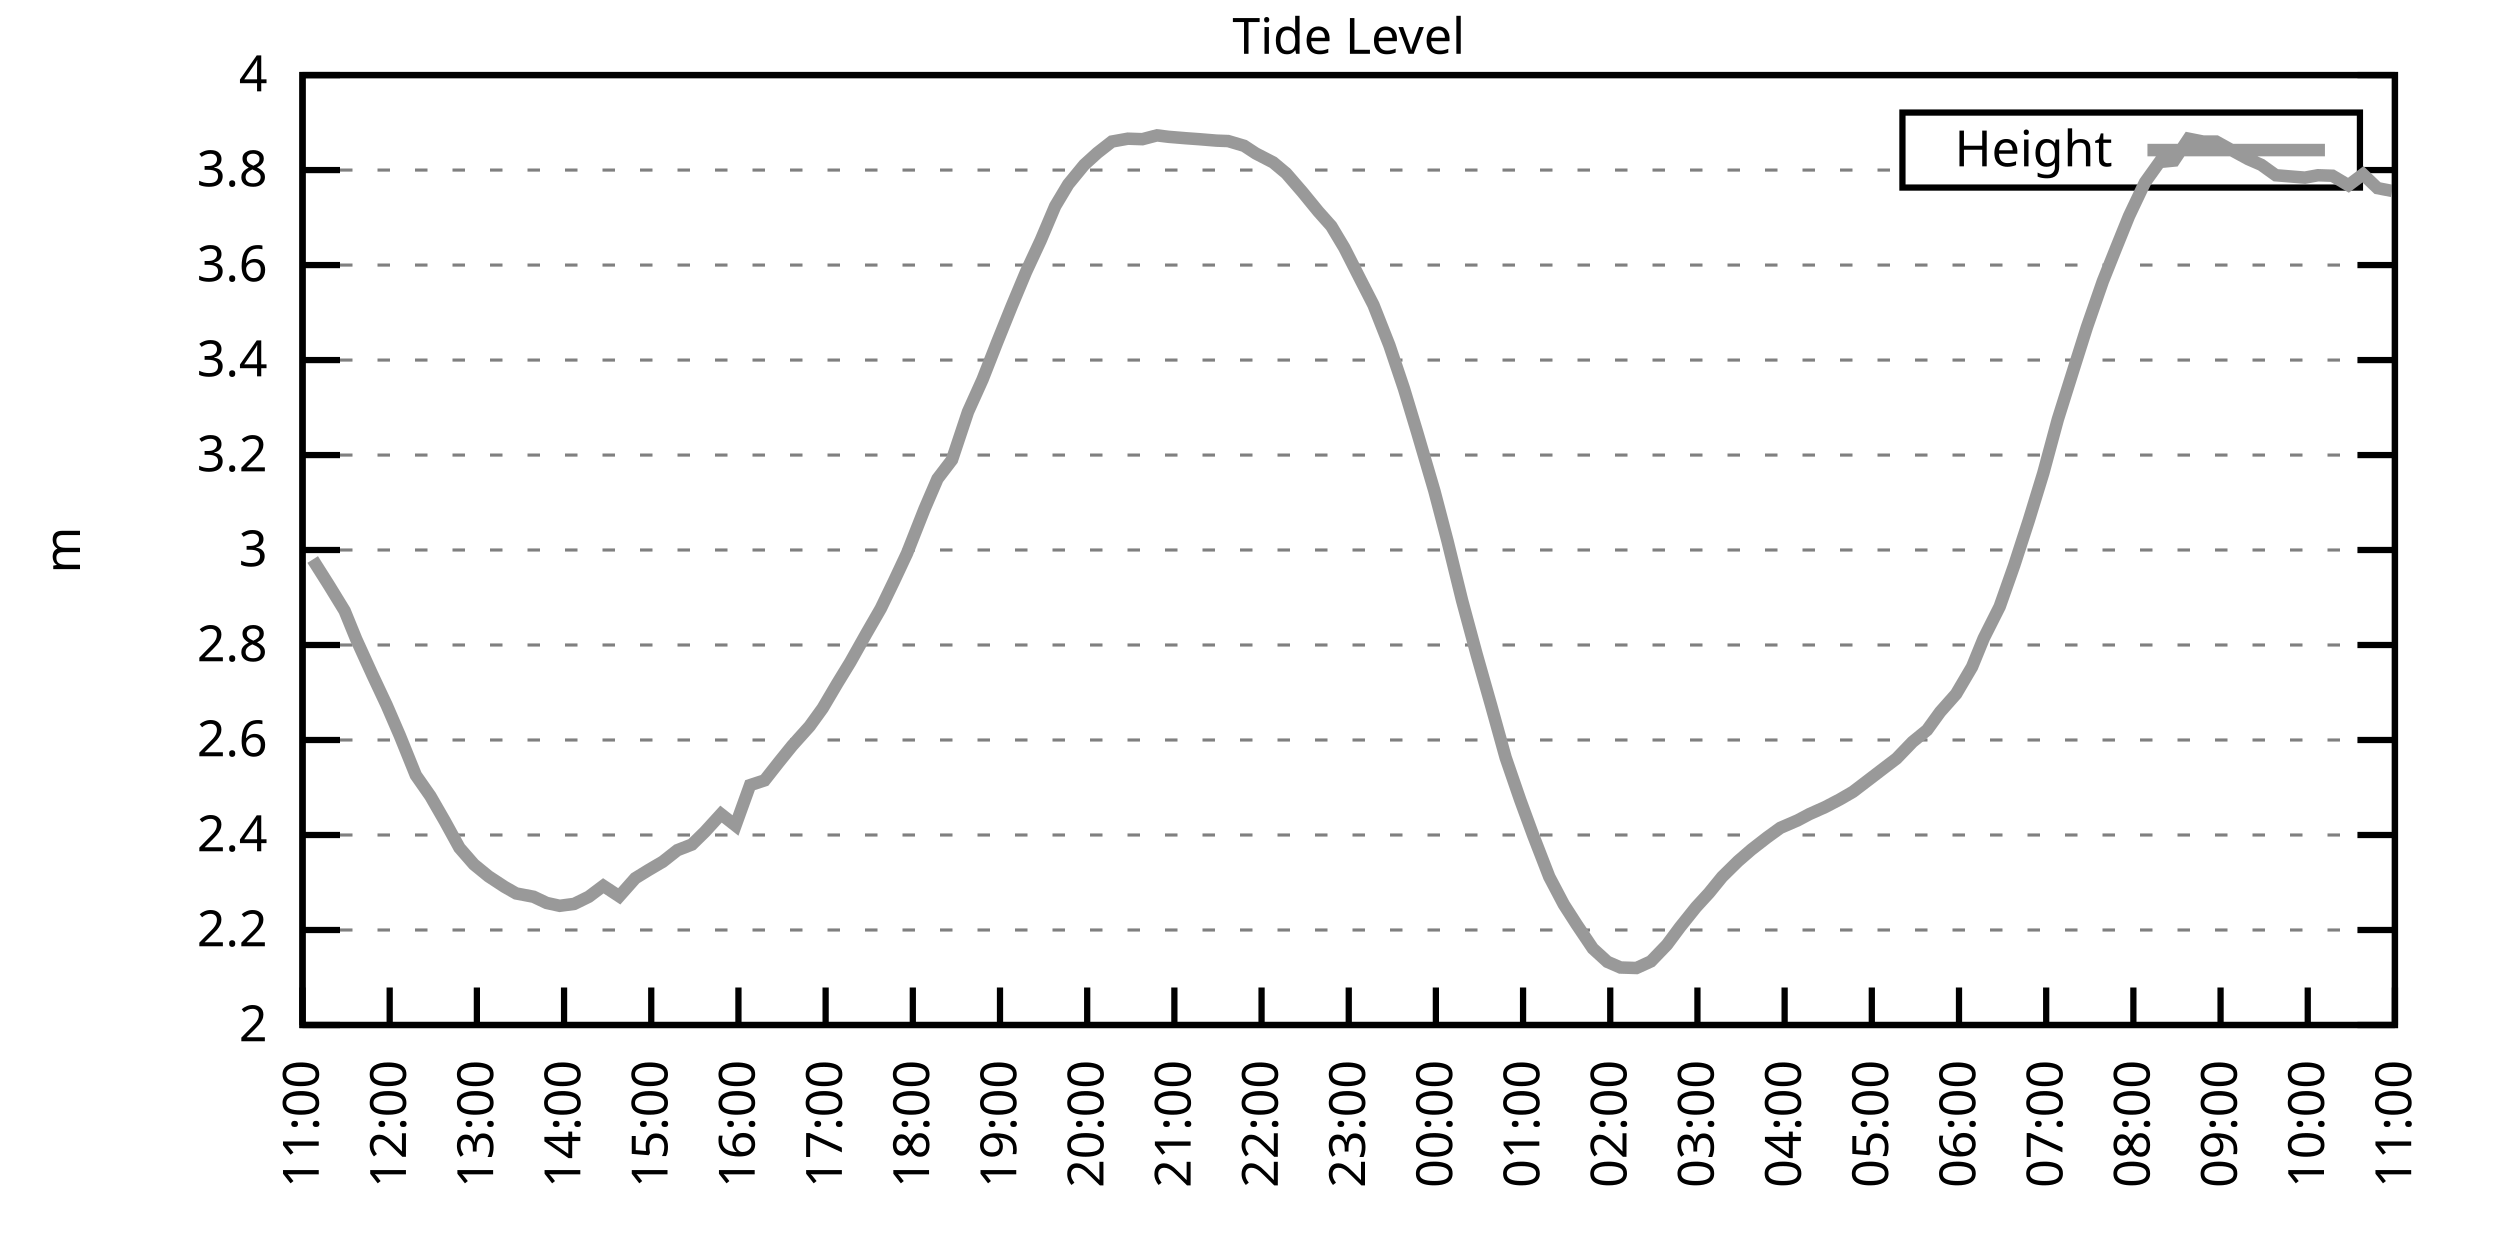
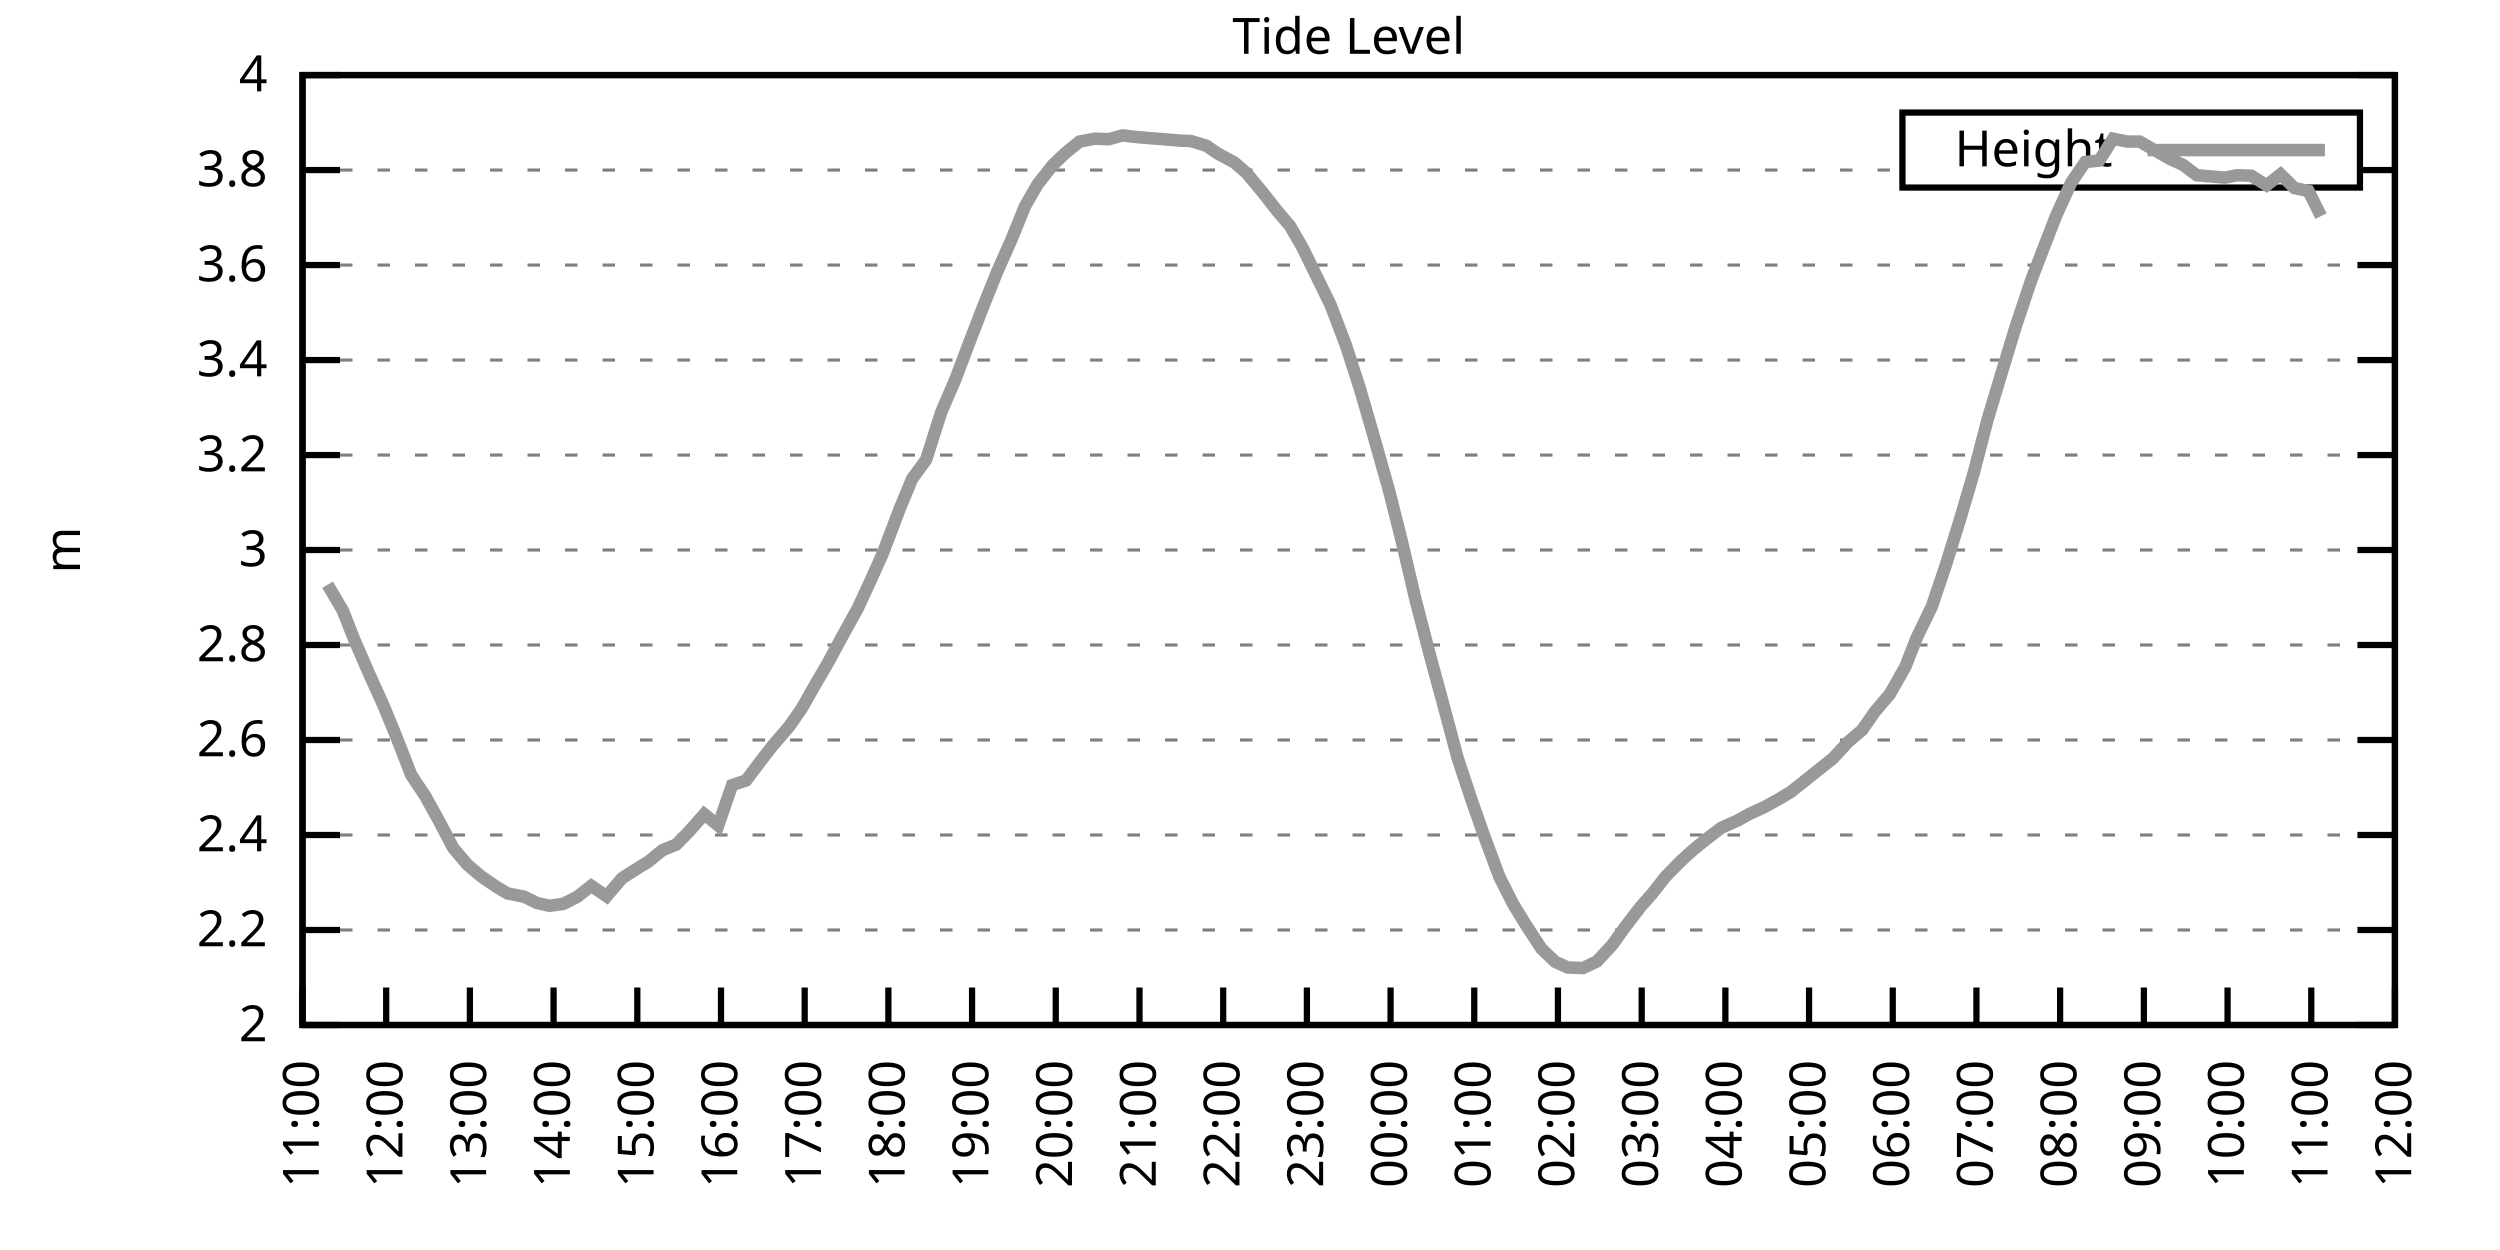
<svg xmlns="http://www.w3.org/2000/svg" xmlns:xlink="http://www.w3.org/1999/xlink" width="400" height="200" viewBox="0 0 400 200">
  <g id="gnuplot_canvas">
    <rect x="0" y="0" width="400" height="200" fill="none" />
    <defs>
      <circle id="gpDot" r="0.5" stroke-width="0.5" stroke="currentColor" />
      <path id="gpPt0" stroke-width="0.333" stroke="currentColor" d="M-1,0 h2 M0,-1 v2" />
      <path id="gpPt1" stroke-width="0.333" stroke="currentColor" d="M-1,-1 L1,1 M1,-1 L-1,1" />
      <path id="gpPt2" stroke-width="0.333" stroke="currentColor" d="M-1,0 L1,0 M0,-1 L0,1 M-1,-1 L1,1 M-1,1 L1,-1" />
      <rect id="gpPt3" stroke-width="0.333" stroke="currentColor" x="-1" y="-1" width="2" height="2" />
      <rect id="gpPt4" stroke-width="0.333" stroke="currentColor" fill="currentColor" x="-1" y="-1" width="2" height="2" />
      <circle id="gpPt5" stroke-width="0.333" stroke="currentColor" cx="0" cy="0" r="1" />
      <use xlink:href="#gpPt5" id="gpPt6" fill="currentColor" stroke="none" />
      <path id="gpPt7" stroke-width="0.333" stroke="currentColor" d="M0,-1.33 L-1.33,0.67 L1.33,0.67 z" />
      <use xlink:href="#gpPt7" id="gpPt8" fill="currentColor" stroke="none" />
      <use xlink:href="#gpPt7" id="gpPt9" stroke="currentColor" transform="rotate(180)" />
      <use xlink:href="#gpPt9" id="gpPt10" fill="currentColor" stroke="none" />
      <use xlink:href="#gpPt3" id="gpPt11" stroke="currentColor" transform="rotate(45)" />
      <use xlink:href="#gpPt11" id="gpPt12" fill="currentColor" stroke="none" />
      <path id="gpPt13" stroke-width="0.333" stroke="currentColor" d="M0,1.330 L1.265,0.411 L0.782,-1.067 L-0.782,-1.076 L-1.265,0.411 z" />
      <use xlink:href="#gpPt13" id="gpPt14" fill="currentColor" stroke="none" />
      <filter id="textbox" filterUnits="objectBoundingBox" x="0" y="0" height="1" width="1">
        <feFlood flood-color="white" flood-opacity="1" result="bgnd" />
        <feComposite in="SourceGraphic" in2="bgnd" operator="atop" />
      </filter>
      <filter id="greybox" filterUnits="objectBoundingBox" x="0" y="0" height="1" width="1">
        <feFlood flood-color="lightgrey" flood-opacity="1" result="grey" />
        <feComposite in="SourceGraphic" in2="grey" operator="atop" />
      </filter>
    </defs>
    <g fill="none" color="white" stroke="currentColor" stroke-width="1.00" stroke-linecap="butt" stroke-linejoin="miter">
</g>
    <g fill="none" color="black" stroke="currentColor" stroke-width="1.00" stroke-linecap="butt" stroke-linejoin="miter">
      <g stroke="none" shape-rendering="crispEdges">
        <polygon fill="rgb(255, 255, 255)" points="48.40,164.00 383.18,164.00 383.18,12.02 48.40,12.02 " />
      </g>
    </g>
    <g fill="none" color="black" stroke="currentColor" stroke-width="1.00" stroke-linecap="butt" stroke-linejoin="miter">
</g>
    <g fill="none" color="black" stroke="black" stroke-width="0.50" stroke-linecap="butt" stroke-linejoin="miter">
</g>
    <g fill="none" color="gray" stroke="currentColor" stroke-width="0.50" stroke-linecap="butt" stroke-linejoin="miter">
      <path stroke="gray" stroke-dasharray="2,4" class="gridline" d="M48.40,164.00 L383.19,164.00  " />
    </g>
    <g fill="none" color="gray" stroke="gray" stroke-width="1.00" stroke-linecap="butt" stroke-linejoin="miter">
</g>
    <g fill="none" color="black" stroke="currentColor" stroke-width="1.00" stroke-linecap="butt" stroke-linejoin="miter">
      <path stroke="black" d="M48.40,164.00 L54.40,164.00 M383.19,164.00 L377.19,164.00  " />
      <g transform="translate(42.80,166.60)" stroke="none" fill="black" font-family="Sans" font-size="8.00" text-anchor="end">
        <text>
          <tspan font-family="Sans"> 2</tspan>
        </text>
      </g>
    </g>
    <g fill="none" color="black" stroke="currentColor" stroke-width="1.00" stroke-linecap="butt" stroke-linejoin="miter">
</g>
    <g fill="none" color="black" stroke="black" stroke-width="0.50" stroke-linecap="butt" stroke-linejoin="miter">
</g>
    <g fill="none" color="gray" stroke="currentColor" stroke-width="0.50" stroke-linecap="butt" stroke-linejoin="miter">
      <path stroke="gray" stroke-dasharray="2,4" class="gridline" d="M48.40,148.80 L383.19,148.80  " />
    </g>
    <g fill="none" color="gray" stroke="gray" stroke-width="1.00" stroke-linecap="butt" stroke-linejoin="miter">
</g>
    <g fill="none" color="black" stroke="currentColor" stroke-width="1.00" stroke-linecap="butt" stroke-linejoin="miter">
      <path stroke="black" d="M48.40,148.80 L54.40,148.80 M383.19,148.80 L377.19,148.80  " />
      <g transform="translate(42.80,151.40)" stroke="none" fill="black" font-family="Sans" font-size="8.00" text-anchor="end">
        <text>
          <tspan font-family="Sans"> 2.2</tspan>
        </text>
      </g>
    </g>
    <g fill="none" color="black" stroke="currentColor" stroke-width="1.00" stroke-linecap="butt" stroke-linejoin="miter">
</g>
    <g fill="none" color="black" stroke="black" stroke-width="0.50" stroke-linecap="butt" stroke-linejoin="miter">
</g>
    <g fill="none" color="gray" stroke="currentColor" stroke-width="0.50" stroke-linecap="butt" stroke-linejoin="miter">
      <path stroke="gray" stroke-dasharray="2,4" class="gridline" d="M48.40,133.60 L383.19,133.60  " />
    </g>
    <g fill="none" color="gray" stroke="gray" stroke-width="1.00" stroke-linecap="butt" stroke-linejoin="miter">
</g>
    <g fill="none" color="black" stroke="currentColor" stroke-width="1.00" stroke-linecap="butt" stroke-linejoin="miter">
      <path stroke="black" d="M48.40,133.60 L54.40,133.60 M383.19,133.60 L377.19,133.60  " />
      <g transform="translate(42.80,136.20)" stroke="none" fill="black" font-family="Sans" font-size="8.00" text-anchor="end">
        <text>
          <tspan font-family="Sans"> 2.4</tspan>
        </text>
      </g>
    </g>
    <g fill="none" color="black" stroke="currentColor" stroke-width="1.00" stroke-linecap="butt" stroke-linejoin="miter">
</g>
    <g fill="none" color="black" stroke="black" stroke-width="0.50" stroke-linecap="butt" stroke-linejoin="miter">
</g>
    <g fill="none" color="gray" stroke="currentColor" stroke-width="0.50" stroke-linecap="butt" stroke-linejoin="miter">
      <path stroke="gray" stroke-dasharray="2,4" class="gridline" d="M48.40,118.40 L383.19,118.40  " />
    </g>
    <g fill="none" color="gray" stroke="gray" stroke-width="1.00" stroke-linecap="butt" stroke-linejoin="miter">
</g>
    <g fill="none" color="black" stroke="currentColor" stroke-width="1.00" stroke-linecap="butt" stroke-linejoin="miter">
      <path stroke="black" d="M48.40,118.40 L54.40,118.40 M383.19,118.40 L377.19,118.40  " />
      <g transform="translate(42.80,121.00)" stroke="none" fill="black" font-family="Sans" font-size="8.00" text-anchor="end">
        <text>
          <tspan font-family="Sans"> 2.6</tspan>
        </text>
      </g>
    </g>
    <g fill="none" color="black" stroke="currentColor" stroke-width="1.00" stroke-linecap="butt" stroke-linejoin="miter">
</g>
    <g fill="none" color="black" stroke="black" stroke-width="0.50" stroke-linecap="butt" stroke-linejoin="miter">
</g>
    <g fill="none" color="gray" stroke="currentColor" stroke-width="0.50" stroke-linecap="butt" stroke-linejoin="miter">
      <path stroke="gray" stroke-dasharray="2,4" class="gridline" d="M48.40,103.20 L383.19,103.20  " />
    </g>
    <g fill="none" color="gray" stroke="gray" stroke-width="1.00" stroke-linecap="butt" stroke-linejoin="miter">
</g>
    <g fill="none" color="black" stroke="currentColor" stroke-width="1.00" stroke-linecap="butt" stroke-linejoin="miter">
      <path stroke="black" d="M48.40,103.20 L54.40,103.20 M383.19,103.20 L377.19,103.20  " />
      <g transform="translate(42.80,105.80)" stroke="none" fill="black" font-family="Sans" font-size="8.00" text-anchor="end">
        <text>
          <tspan font-family="Sans"> 2.8</tspan>
        </text>
      </g>
    </g>
    <g fill="none" color="black" stroke="currentColor" stroke-width="1.00" stroke-linecap="butt" stroke-linejoin="miter">
</g>
    <g fill="none" color="black" stroke="black" stroke-width="0.50" stroke-linecap="butt" stroke-linejoin="miter">
</g>
    <g fill="none" color="gray" stroke="currentColor" stroke-width="0.50" stroke-linecap="butt" stroke-linejoin="miter">
      <path stroke="gray" stroke-dasharray="2,4" class="gridline" d="M48.40,88.00 L383.19,88.00  " />
    </g>
    <g fill="none" color="gray" stroke="gray" stroke-width="1.00" stroke-linecap="butt" stroke-linejoin="miter">
</g>
    <g fill="none" color="black" stroke="currentColor" stroke-width="1.00" stroke-linecap="butt" stroke-linejoin="miter">
      <path stroke="black" d="M48.40,88.00 L54.40,88.00 M383.19,88.00 L377.19,88.00  " />
      <g transform="translate(42.80,90.60)" stroke="none" fill="black" font-family="Sans" font-size="8.00" text-anchor="end">
        <text>
          <tspan font-family="Sans"> 3</tspan>
        </text>
      </g>
    </g>
    <g fill="none" color="black" stroke="currentColor" stroke-width="1.00" stroke-linecap="butt" stroke-linejoin="miter">
</g>
    <g fill="none" color="black" stroke="black" stroke-width="0.50" stroke-linecap="butt" stroke-linejoin="miter">
</g>
    <g fill="none" color="gray" stroke="currentColor" stroke-width="0.50" stroke-linecap="butt" stroke-linejoin="miter">
      <path stroke="gray" stroke-dasharray="2,4" class="gridline" d="M48.40,72.81 L383.19,72.81  " />
    </g>
    <g fill="none" color="gray" stroke="gray" stroke-width="1.00" stroke-linecap="butt" stroke-linejoin="miter">
</g>
    <g fill="none" color="black" stroke="currentColor" stroke-width="1.00" stroke-linecap="butt" stroke-linejoin="miter">
      <path stroke="black" d="M48.40,72.81 L54.40,72.81 M383.19,72.81 L377.19,72.81  " />
      <g transform="translate(42.80,75.41)" stroke="none" fill="black" font-family="Sans" font-size="8.00" text-anchor="end">
        <text>
          <tspan font-family="Sans"> 3.2</tspan>
        </text>
      </g>
    </g>
    <g fill="none" color="black" stroke="currentColor" stroke-width="1.00" stroke-linecap="butt" stroke-linejoin="miter">
</g>
    <g fill="none" color="black" stroke="black" stroke-width="0.50" stroke-linecap="butt" stroke-linejoin="miter">
</g>
    <g fill="none" color="gray" stroke="currentColor" stroke-width="0.50" stroke-linecap="butt" stroke-linejoin="miter">
      <path stroke="gray" stroke-dasharray="2,4" class="gridline" d="M48.40,57.61 L383.19,57.61  " />
    </g>
    <g fill="none" color="gray" stroke="gray" stroke-width="1.00" stroke-linecap="butt" stroke-linejoin="miter">
</g>
    <g fill="none" color="black" stroke="currentColor" stroke-width="1.00" stroke-linecap="butt" stroke-linejoin="miter">
      <path stroke="black" d="M48.40,57.61 L54.40,57.61 M383.19,57.61 L377.19,57.61  " />
      <g transform="translate(42.80,60.21)" stroke="none" fill="black" font-family="Sans" font-size="8.00" text-anchor="end">
        <text>
          <tspan font-family="Sans"> 3.4</tspan>
        </text>
      </g>
    </g>
    <g fill="none" color="black" stroke="currentColor" stroke-width="1.00" stroke-linecap="butt" stroke-linejoin="miter">
</g>
    <g fill="none" color="black" stroke="black" stroke-width="0.50" stroke-linecap="butt" stroke-linejoin="miter">
</g>
    <g fill="none" color="gray" stroke="currentColor" stroke-width="0.50" stroke-linecap="butt" stroke-linejoin="miter">
      <path stroke="gray" stroke-dasharray="2,4" class="gridline" d="M48.40,42.41 L383.19,42.41  " />
    </g>
    <g fill="none" color="gray" stroke="gray" stroke-width="1.00" stroke-linecap="butt" stroke-linejoin="miter">
</g>
    <g fill="none" color="black" stroke="currentColor" stroke-width="1.00" stroke-linecap="butt" stroke-linejoin="miter">
      <path stroke="black" d="M48.40,42.41 L54.40,42.41 M383.19,42.41 L377.19,42.41  " />
      <g transform="translate(42.80,45.01)" stroke="none" fill="black" font-family="Sans" font-size="8.00" text-anchor="end">
        <text>
          <tspan font-family="Sans"> 3.6</tspan>
        </text>
      </g>
    </g>
    <g fill="none" color="black" stroke="currentColor" stroke-width="1.00" stroke-linecap="butt" stroke-linejoin="miter">
</g>
    <g fill="none" color="black" stroke="black" stroke-width="0.50" stroke-linecap="butt" stroke-linejoin="miter">
</g>
    <g fill="none" color="gray" stroke="currentColor" stroke-width="0.50" stroke-linecap="butt" stroke-linejoin="miter">
      <path stroke="gray" stroke-dasharray="2,4" class="gridline" d="M48.40,27.21 L304.39,27.21 M377.59,27.21 L383.19,27.21  " />
    </g>
    <g fill="none" color="gray" stroke="gray" stroke-width="1.00" stroke-linecap="butt" stroke-linejoin="miter">
</g>
    <g fill="none" color="black" stroke="currentColor" stroke-width="1.00" stroke-linecap="butt" stroke-linejoin="miter">
      <path stroke="black" d="M48.40,27.21 L54.40,27.21 M383.19,27.21 L377.19,27.21  " />
      <g transform="translate(42.80,29.81)" stroke="none" fill="black" font-family="Sans" font-size="8.00" text-anchor="end">
        <text>
          <tspan font-family="Sans"> 3.8</tspan>
        </text>
      </g>
    </g>
    <g fill="none" color="black" stroke="currentColor" stroke-width="1.00" stroke-linecap="butt" stroke-linejoin="miter">
</g>
    <g fill="none" color="black" stroke="black" stroke-width="0.50" stroke-linecap="butt" stroke-linejoin="miter">
</g>
    <g fill="none" color="gray" stroke="currentColor" stroke-width="0.50" stroke-linecap="butt" stroke-linejoin="miter">
      <path stroke="gray" stroke-dasharray="2,4" class="gridline" d="M48.40,12.01 L383.19,12.01  " />
    </g>
    <g fill="none" color="gray" stroke="gray" stroke-width="1.00" stroke-linecap="butt" stroke-linejoin="miter">
</g>
    <g fill="none" color="black" stroke="currentColor" stroke-width="1.00" stroke-linecap="butt" stroke-linejoin="miter">
      <path stroke="black" d="M48.40,12.01 L54.40,12.01 M383.19,12.01 L377.19,12.01  " />
      <g transform="translate(42.80,14.61)" stroke="none" fill="black" font-family="Sans" font-size="8.00" text-anchor="end">
        <text>
          <tspan font-family="Sans"> 4</tspan>
        </text>
      </g>
    </g>
    <g fill="none" color="black" stroke="currentColor" stroke-width="1.00" stroke-linecap="butt" stroke-linejoin="miter">
      <path stroke="black" d="M48.40,164.00 L48.40,158.00  " />
      <g transform="translate(51.00,169.60) rotate(270.00)" stroke="none" fill="black" font-family="Sans" font-size="8.00" text-anchor="end">
        <text>
          <tspan font-family="Sans">11:00</tspan>
        </text>
      </g>
    </g>
    <g fill="none" color="black" stroke="currentColor" stroke-width="1.00" stroke-linecap="butt" stroke-linejoin="miter">
-       <path stroke="black" d="M62.35,164.00 L62.35,158.00  " />
-       <g transform="translate(64.95,169.60) rotate(270.00)" stroke="none" fill="black" font-family="Sans" font-size="8.00" text-anchor="end">
+       <path stroke="black" d="M61.79,164.00 L61.79,158.00  " />
+       <g transform="translate(64.39,169.60) rotate(270.00)" stroke="none" fill="black" font-family="Sans" font-size="8.00" text-anchor="end">
        <text>
          <tspan font-family="Sans">12:00</tspan>
        </text>
      </g>
    </g>
    <g fill="none" color="black" stroke="currentColor" stroke-width="1.00" stroke-linecap="butt" stroke-linejoin="miter">
-       <path stroke="black" d="M76.30,164.00 L76.30,158.00  " />
-       <g transform="translate(78.90,169.60) rotate(270.00)" stroke="none" fill="black" font-family="Sans" font-size="8.00" text-anchor="end">
+       <path stroke="black" d="M75.18,164.00 L75.18,158.00  " />
+       <g transform="translate(77.78,169.60) rotate(270.00)" stroke="none" fill="black" font-family="Sans" font-size="8.00" text-anchor="end">
        <text>
          <tspan font-family="Sans">13:00</tspan>
        </text>
      </g>
    </g>
    <g fill="none" color="black" stroke="currentColor" stroke-width="1.00" stroke-linecap="butt" stroke-linejoin="miter">
-       <path stroke="black" d="M90.25,164.00 L90.25,158.00  " />
-       <g transform="translate(92.85,169.60) rotate(270.00)" stroke="none" fill="black" font-family="Sans" font-size="8.00" text-anchor="end">
+       <path stroke="black" d="M88.57,164.00 L88.57,158.00  " />
+       <g transform="translate(91.17,169.60) rotate(270.00)" stroke="none" fill="black" font-family="Sans" font-size="8.00" text-anchor="end">
        <text>
          <tspan font-family="Sans">14:00</tspan>
        </text>
      </g>
    </g>
    <g fill="none" color="black" stroke="currentColor" stroke-width="1.00" stroke-linecap="butt" stroke-linejoin="miter">
-       <path stroke="black" d="M104.20,164.00 L104.20,158.00  " />
-       <g transform="translate(106.80,169.60) rotate(270.00)" stroke="none" fill="black" font-family="Sans" font-size="8.00" text-anchor="end">
+       <path stroke="black" d="M101.97,164.00 L101.97,158.00  " />
+       <g transform="translate(104.57,169.60) rotate(270.00)" stroke="none" fill="black" font-family="Sans" font-size="8.00" text-anchor="end">
        <text>
          <tspan font-family="Sans">15:00</tspan>
        </text>
      </g>
    </g>
    <g fill="none" color="black" stroke="currentColor" stroke-width="1.00" stroke-linecap="butt" stroke-linejoin="miter">
-       <path stroke="black" d="M118.15,164.00 L118.15,158.00  " />
-       <g transform="translate(120.75,169.60) rotate(270.00)" stroke="none" fill="black" font-family="Sans" font-size="8.00" text-anchor="end">
+       <path stroke="black" d="M115.36,164.00 L115.36,158.00  " />
+       <g transform="translate(117.96,169.60) rotate(270.00)" stroke="none" fill="black" font-family="Sans" font-size="8.00" text-anchor="end">
        <text>
          <tspan font-family="Sans">16:00</tspan>
        </text>
      </g>
    </g>
    <g fill="none" color="black" stroke="currentColor" stroke-width="1.00" stroke-linecap="butt" stroke-linejoin="miter">
-       <path stroke="black" d="M132.10,164.00 L132.10,158.00  " />
-       <g transform="translate(134.70,169.60) rotate(270.00)" stroke="none" fill="black" font-family="Sans" font-size="8.00" text-anchor="end">
+       <path stroke="black" d="M128.75,164.00 L128.75,158.00  " />
+       <g transform="translate(131.35,169.60) rotate(270.00)" stroke="none" fill="black" font-family="Sans" font-size="8.00" text-anchor="end">
        <text>
          <tspan font-family="Sans">17:00</tspan>
        </text>
      </g>
    </g>
    <g fill="none" color="black" stroke="currentColor" stroke-width="1.00" stroke-linecap="butt" stroke-linejoin="miter">
-       <path stroke="black" d="M146.05,164.00 L146.05,158.00  " />
-       <g transform="translate(148.65,169.60) rotate(270.00)" stroke="none" fill="black" font-family="Sans" font-size="8.00" text-anchor="end">
+       <path stroke="black" d="M142.14,164.00 L142.14,158.00  " />
+       <g transform="translate(144.74,169.60) rotate(270.00)" stroke="none" fill="black" font-family="Sans" font-size="8.00" text-anchor="end">
        <text>
          <tspan font-family="Sans">18:00</tspan>
        </text>
      </g>
    </g>
    <g fill="none" color="black" stroke="currentColor" stroke-width="1.00" stroke-linecap="butt" stroke-linejoin="miter">
-       <path stroke="black" d="M160.00,164.00 L160.00,158.00  " />
-       <g transform="translate(162.60,169.60) rotate(270.00)" stroke="none" fill="black" font-family="Sans" font-size="8.00" text-anchor="end">
+       <path stroke="black" d="M155.53,164.00 L155.53,158.00  " />
+       <g transform="translate(158.13,169.60) rotate(270.00)" stroke="none" fill="black" font-family="Sans" font-size="8.00" text-anchor="end">
        <text>
          <tspan font-family="Sans">19:00</tspan>
        </text>
      </g>
    </g>
    <g fill="none" color="black" stroke="currentColor" stroke-width="1.00" stroke-linecap="butt" stroke-linejoin="miter">
-       <path stroke="black" d="M173.95,164.00 L173.95,158.00  " />
-       <g transform="translate(176.55,169.60) rotate(270.00)" stroke="none" fill="black" font-family="Sans" font-size="8.00" text-anchor="end">
+       <path stroke="black" d="M168.92,164.00 L168.92,158.00  " />
+       <g transform="translate(171.52,169.60) rotate(270.00)" stroke="none" fill="black" font-family="Sans" font-size="8.00" text-anchor="end">
        <text>
          <tspan font-family="Sans">20:00</tspan>
        </text>
      </g>
    </g>
    <g fill="none" color="black" stroke="currentColor" stroke-width="1.00" stroke-linecap="butt" stroke-linejoin="miter">
-       <path stroke="black" d="M187.90,164.00 L187.90,158.00  " />
-       <g transform="translate(190.50,169.60) rotate(270.00)" stroke="none" fill="black" font-family="Sans" font-size="8.00" text-anchor="end">
+       <path stroke="black" d="M182.32,164.00 L182.32,158.00  " />
+       <g transform="translate(184.92,169.60) rotate(270.00)" stroke="none" fill="black" font-family="Sans" font-size="8.00" text-anchor="end">
        <text>
          <tspan font-family="Sans">21:00</tspan>
        </text>
      </g>
    </g>
    <g fill="none" color="black" stroke="currentColor" stroke-width="1.00" stroke-linecap="butt" stroke-linejoin="miter">
-       <path stroke="black" d="M201.85,164.00 L201.85,158.00  " />
-       <g transform="translate(204.45,169.60) rotate(270.00)" stroke="none" fill="black" font-family="Sans" font-size="8.00" text-anchor="end">
+       <path stroke="black" d="M195.71,164.00 L195.71,158.00  " />
+       <g transform="translate(198.31,169.60) rotate(270.00)" stroke="none" fill="black" font-family="Sans" font-size="8.00" text-anchor="end">
        <text>
          <tspan font-family="Sans">22:00</tspan>
        </text>
      </g>
    </g>
    <g fill="none" color="black" stroke="currentColor" stroke-width="1.00" stroke-linecap="butt" stroke-linejoin="miter">
-       <path stroke="black" d="M215.80,164.00 L215.80,158.00  " />
-       <g transform="translate(218.40,169.60) rotate(270.00)" stroke="none" fill="black" font-family="Sans" font-size="8.00" text-anchor="end">
+       <path stroke="black" d="M209.10,164.00 L209.10,158.00  " />
+       <g transform="translate(211.70,169.60) rotate(270.00)" stroke="none" fill="black" font-family="Sans" font-size="8.00" text-anchor="end">
        <text>
          <tspan font-family="Sans">23:00</tspan>
        </text>
      </g>
    </g>
    <g fill="none" color="black" stroke="currentColor" stroke-width="1.00" stroke-linecap="butt" stroke-linejoin="miter">
-       <path stroke="black" d="M229.74,164.00 L229.74,158.00  " />
-       <g transform="translate(232.34,169.60) rotate(270.00)" stroke="none" fill="black" font-family="Sans" font-size="8.00" text-anchor="end">
+       <path stroke="black" d="M222.49,164.00 L222.49,158.00  " />
+       <g transform="translate(225.09,169.60) rotate(270.00)" stroke="none" fill="black" font-family="Sans" font-size="8.00" text-anchor="end">
        <text>
          <tspan font-family="Sans">00:00</tspan>
        </text>
      </g>
    </g>
    <g fill="none" color="black" stroke="currentColor" stroke-width="1.00" stroke-linecap="butt" stroke-linejoin="miter">
-       <path stroke="black" d="M243.69,164.00 L243.69,158.00  " />
-       <g transform="translate(246.29,169.60) rotate(270.00)" stroke="none" fill="black" font-family="Sans" font-size="8.00" text-anchor="end">
+       <path stroke="black" d="M235.88,164.00 L235.88,158.00  " />
+       <g transform="translate(238.48,169.60) rotate(270.00)" stroke="none" fill="black" font-family="Sans" font-size="8.00" text-anchor="end">
        <text>
          <tspan font-family="Sans">01:00</tspan>
        </text>
      </g>
    </g>
    <g fill="none" color="black" stroke="currentColor" stroke-width="1.00" stroke-linecap="butt" stroke-linejoin="miter">
-       <path stroke="black" d="M257.64,164.00 L257.64,158.00  " />
-       <g transform="translate(260.24,169.60) rotate(270.00)" stroke="none" fill="black" font-family="Sans" font-size="8.00" text-anchor="end">
+       <path stroke="black" d="M249.27,164.00 L249.27,158.00  " />
+       <g transform="translate(251.87,169.60) rotate(270.00)" stroke="none" fill="black" font-family="Sans" font-size="8.00" text-anchor="end">
        <text>
          <tspan font-family="Sans">02:00</tspan>
        </text>
      </g>
    </g>
    <g fill="none" color="black" stroke="currentColor" stroke-width="1.00" stroke-linecap="butt" stroke-linejoin="miter">
-       <path stroke="black" d="M271.59,164.00 L271.59,158.00  " />
-       <g transform="translate(274.19,169.60) rotate(270.00)" stroke="none" fill="black" font-family="Sans" font-size="8.00" text-anchor="end">
+       <path stroke="black" d="M262.67,164.00 L262.67,158.00  " />
+       <g transform="translate(265.27,169.60) rotate(270.00)" stroke="none" fill="black" font-family="Sans" font-size="8.00" text-anchor="end">
        <text>
          <tspan font-family="Sans">03:00</tspan>
        </text>
      </g>
    </g>
    <g fill="none" color="black" stroke="currentColor" stroke-width="1.00" stroke-linecap="butt" stroke-linejoin="miter">
-       <path stroke="black" d="M285.54,164.00 L285.54,158.00  " />
-       <g transform="translate(288.14,169.60) rotate(270.00)" stroke="none" fill="black" font-family="Sans" font-size="8.00" text-anchor="end">
+       <path stroke="black" d="M276.06,164.00 L276.06,158.00  " />
+       <g transform="translate(278.66,169.60) rotate(270.00)" stroke="none" fill="black" font-family="Sans" font-size="8.00" text-anchor="end">
        <text>
          <tspan font-family="Sans">04:00</tspan>
        </text>
      </g>
    </g>
    <g fill="none" color="black" stroke="currentColor" stroke-width="1.00" stroke-linecap="butt" stroke-linejoin="miter">
-       <path stroke="black" d="M299.49,164.00 L299.49,158.00  " />
-       <g transform="translate(302.09,169.60) rotate(270.00)" stroke="none" fill="black" font-family="Sans" font-size="8.00" text-anchor="end">
+       <path stroke="black" d="M289.45,164.00 L289.45,158.00  " />
+       <g transform="translate(292.05,169.60) rotate(270.00)" stroke="none" fill="black" font-family="Sans" font-size="8.00" text-anchor="end">
        <text>
          <tspan font-family="Sans">05:00</tspan>
        </text>
      </g>
    </g>
    <g fill="none" color="black" stroke="currentColor" stroke-width="1.00" stroke-linecap="butt" stroke-linejoin="miter">
-       <path stroke="black" d="M313.44,164.00 L313.44,158.00  " />
-       <g transform="translate(316.04,169.60) rotate(270.00)" stroke="none" fill="black" font-family="Sans" font-size="8.00" text-anchor="end">
+       <path stroke="black" d="M302.84,164.00 L302.84,158.00  " />
+       <g transform="translate(305.44,169.60) rotate(270.00)" stroke="none" fill="black" font-family="Sans" font-size="8.00" text-anchor="end">
        <text>
          <tspan font-family="Sans">06:00</tspan>
        </text>
      </g>
    </g>
    <g fill="none" color="black" stroke="currentColor" stroke-width="1.00" stroke-linecap="butt" stroke-linejoin="miter">
-       <path stroke="black" d="M327.39,164.00 L327.39,158.00  " />
-       <g transform="translate(329.99,169.60) rotate(270.00)" stroke="none" fill="black" font-family="Sans" font-size="8.00" text-anchor="end">
+       <path stroke="black" d="M316.23,164.00 L316.23,158.00  " />
+       <g transform="translate(318.83,169.60) rotate(270.00)" stroke="none" fill="black" font-family="Sans" font-size="8.00" text-anchor="end">
        <text>
          <tspan font-family="Sans">07:00</tspan>
        </text>
      </g>
    </g>
    <g fill="none" color="black" stroke="currentColor" stroke-width="1.00" stroke-linecap="butt" stroke-linejoin="miter">
-       <path stroke="black" d="M341.34,164.00 L341.34,158.00  " />
-       <g transform="translate(343.94,169.60) rotate(270.00)" stroke="none" fill="black" font-family="Sans" font-size="8.00" text-anchor="end">
+       <path stroke="black" d="M329.62,164.00 L329.62,158.00  " />
+       <g transform="translate(332.22,169.60) rotate(270.00)" stroke="none" fill="black" font-family="Sans" font-size="8.00" text-anchor="end">
        <text>
          <tspan font-family="Sans">08:00</tspan>
        </text>
      </g>
    </g>
    <g fill="none" color="black" stroke="currentColor" stroke-width="1.00" stroke-linecap="butt" stroke-linejoin="miter">
-       <path stroke="black" d="M355.29,164.00 L355.29,158.00  " />
-       <g transform="translate(357.89,169.60) rotate(270.00)" stroke="none" fill="black" font-family="Sans" font-size="8.00" text-anchor="end">
+       <path stroke="black" d="M343.02,164.00 L343.02,158.00  " />
+       <g transform="translate(345.62,169.60) rotate(270.00)" stroke="none" fill="black" font-family="Sans" font-size="8.00" text-anchor="end">
        <text>
          <tspan font-family="Sans">09:00</tspan>
        </text>
      </g>
    </g>
    <g fill="none" color="black" stroke="currentColor" stroke-width="1.00" stroke-linecap="butt" stroke-linejoin="miter">
-       <path stroke="black" d="M369.24,164.00 L369.24,158.00  " />
-       <g transform="translate(371.84,169.60) rotate(270.00)" stroke="none" fill="black" font-family="Sans" font-size="8.00" text-anchor="end">
+       <path stroke="black" d="M356.41,164.00 L356.41,158.00  " />
+       <g transform="translate(359.01,169.60) rotate(270.00)" stroke="none" fill="black" font-family="Sans" font-size="8.00" text-anchor="end">
        <text>
          <tspan font-family="Sans">10:00</tspan>
+         </text>
+       </g>
+     </g>
+     <g fill="none" color="black" stroke="currentColor" stroke-width="1.00" stroke-linecap="butt" stroke-linejoin="miter">
+       <path stroke="black" d="M369.80,164.00 L369.80,158.00  " />
+       <g transform="translate(372.40,169.60) rotate(270.00)" stroke="none" fill="black" font-family="Sans" font-size="8.00" text-anchor="end">
+         <text>
+           <tspan font-family="Sans">11:00</tspan>
        </text>
      </g>
    </g>
    <g fill="none" color="black" stroke="currentColor" stroke-width="1.00" stroke-linecap="butt" stroke-linejoin="miter">
      <path stroke="black" d="M383.19,164.00 L383.19,158.00  " />
      <g transform="translate(385.79,169.60) rotate(270.00)" stroke="none" fill="black" font-family="Sans" font-size="8.00" text-anchor="end">
        <text>
-           <tspan font-family="Sans">11:00</tspan>
+           <tspan font-family="Sans">12:00</tspan>
        </text>
      </g>
    </g>
    <g fill="none" color="black" stroke="currentColor" stroke-width="1.00" stroke-linecap="butt" stroke-linejoin="miter">
</g>
    <g fill="none" color="black" stroke="currentColor" stroke-width="1.00" stroke-linecap="butt" stroke-linejoin="miter">
      <path stroke="black" d="M48.40,12.01 L48.40,164.00 L383.19,164.00 L383.19,12.01 L48.40,12.01 Z  " />
    </g>
    <g fill="none" color="black" stroke="currentColor" stroke-width="1.00" stroke-linecap="butt" stroke-linejoin="miter">
</g>
    <g fill="none" color="black" stroke="currentColor" stroke-width="1.00" stroke-linecap="butt" stroke-linejoin="miter">
      <path stroke="black" d="M304.39,30.01 L304.39,18.01 L377.59,18.01 L377.59,30.01 L304.39,30.01 Z  " />
    </g>
    <g id="Tide_level_plot_1">
      <g fill="none" color="white" stroke="black" stroke-width="2.00" stroke-linecap="butt" stroke-linejoin="miter">
</g>
      <g fill="none" color="black" stroke="currentColor" stroke-width="2.00" stroke-linecap="butt" stroke-linejoin="miter">
        <g transform="translate(337.99,26.61)" stroke="none" fill="black" font-family="Sans" font-size="8.00" text-anchor="end">
          <text>
            <tspan font-family="Sans">Height</tspan>
          </text>
        </g>
      </g>
      <g fill="none" color="black" stroke="currentColor" stroke-width="2.00" stroke-linecap="butt" stroke-linejoin="miter">
-         <path stroke="rgb(153, 153, 153)" d="M343.59,24.01 L371.99,24.01 M50.03,89.52 L52.58,93.55 L55.14,97.73 L57.00,102.29 L59.56,107.92 L61.88,112.86   L63.98,117.72 L66.53,124.03 L68.86,127.37 L71.18,131.40 L73.51,135.65 L75.83,138.31 L78.16,140.21 L80.72,141.89   L82.58,142.95 L85.37,143.48 L87.46,144.47 L89.55,144.93 L91.88,144.62 L94.20,143.48 L96.53,141.73 L99.08,143.41   L101.64,140.52 L103.73,139.23 L106.06,137.86 L108.38,136.03 L110.71,135.12 L112.80,133.07 L115.36,130.26 L117.68,132.08   L120.01,125.62 L122.33,124.86 L124.66,121.90 L126.75,119.31 L129.54,116.20 L131.63,113.31 L133.96,109.36 L136.05,105.94   L138.61,101.38 L140.93,97.35 L143.02,93.02 L145.12,88.54 L147.91,81.47 L150.00,76.61 L152.32,73.57 L154.88,65.89   L157.21,60.72 L159.53,54.80 L161.86,49.02 L164.18,43.47 L166.51,38.46 L168.83,32.98 L170.92,29.49 L173.48,26.37   L175.57,24.47 L177.90,22.65 L180.46,22.19 L182.78,22.27 L185.11,21.66 L186.97,21.89 L189.76,22.12 L191.85,22.27   L194.64,22.50 L196.50,22.57 L199.06,23.33 L200.92,24.55 L203.71,25.99 L205.80,27.74 L208.36,30.70 L210.91,33.82   L213.01,36.18 L215.10,39.67 L217.65,44.69 L219.75,48.79 L222.30,55.25 L224.63,62.17 L226.72,69.08 L229.51,78.58   L231.60,86.56 L233.93,96.06 L236.25,104.65 L238.58,112.86 L240.90,121.21 L243.23,127.98 L245.32,133.68 L247.88,140.29   L250.20,144.70 L252.30,147.97 L254.85,151.76 L257.18,153.89 L259.27,154.80 L261.83,154.88 L264.15,153.82 L266.71,151.16   L268.80,148.35 L271.36,145.15 L273.45,142.87 L275.55,140.29 L278.10,137.78 L280.20,135.96 L282.75,133.98 L284.85,132.46   L287.64,131.25 L289.50,130.26 L292.05,129.12 L294.38,127.90 L296.47,126.69 L299.26,124.56 L301.35,122.96 L303.44,121.37   L306.00,118.71 L308.33,116.81 L310.42,113.92 L312.98,111.03 L315.53,106.70 L317.39,102.14 L319.95,97.05 L322.28,90.44   L324.60,83.29 L326.93,75.69 L329.25,67.11 L331.81,58.97 L333.90,52.36 L336.46,44.99 L338.55,39.75 L340.64,34.58   L343.20,29.18 L345.53,25.92 L347.85,25.69 L350.18,22.19 L352.50,22.65 L354.59,22.65 L356.92,23.94 L359.71,25.46   L361.80,26.37 L364.13,28.04 L368.78,28.42 L370.87,28.04 L373.19,28.12 L375.75,29.64 L378.08,27.89 L380.40,30.10   L382.73,30.55  " />
+         <path stroke="rgb(153, 153, 153)" d="M343.59,24.01 L371.99,24.01 M52.42,93.55 L54.87,97.73 L56.66,102.29 L59.11,107.92 L61.35,112.86 L63.35,117.72   L65.81,124.03 L68.04,127.37 L70.27,131.40 L72.50,135.65 L74.74,138.31 L76.97,140.21 L79.42,141.89 L81.21,142.95   L83.89,143.48 L85.90,144.47 L87.91,144.93 L90.14,144.62 L92.37,143.48 L94.60,141.73 L97.06,143.41 L99.51,140.52   L101.52,139.23 L103.75,137.86 L105.98,136.03 L108.22,135.12 L110.22,133.07 L112.68,130.26 L114.91,132.08 L117.14,125.62   L119.38,124.86 L121.61,121.90 L123.62,119.31 L126.29,116.20 L128.30,113.31 L130.54,109.36 L132.54,105.94 L135.00,101.38   L137.23,97.35 L139.24,93.02 L141.25,88.54 L143.93,81.47 L145.94,76.61 L148.17,73.57 L150.62,65.89 L152.85,60.72   L155.09,54.80 L157.32,49.02 L159.55,43.47 L161.78,38.46 L164.01,32.98 L166.02,29.49 L168.48,26.37 L170.49,24.47   L172.72,22.65 L175.17,22.19 L177.41,22.27 L179.64,21.66 L181.42,21.89 L184.10,22.12 L186.11,22.27 L188.79,22.50   L190.57,22.57 L193.03,23.33 L194.81,24.55 L197.49,25.99 L199.50,27.74 L201.96,30.70 L204.41,33.82 L206.42,36.18   L208.43,39.67 L210.88,44.69 L212.89,48.79 L215.35,55.25 L217.58,62.17 L219.59,69.08 L222.27,78.58 L224.28,86.56   L226.51,96.06 L228.74,104.65 L230.97,112.86 L233.20,121.21 L235.44,127.98 L237.44,133.68 L239.90,140.29 L242.13,144.70   L244.14,147.97 L246.60,151.76 L248.83,153.89 L250.84,154.80 L253.29,154.88 L255.52,153.82 L257.98,151.16 L259.99,148.35   L262.44,145.15 L264.45,142.87 L266.46,140.29 L268.92,137.78 L270.92,135.96 L273.38,133.98 L275.39,132.46 L278.07,131.25   L279.85,130.26 L282.31,129.12 L284.54,127.90 L286.55,126.69 L289.23,124.56 L291.23,122.96 L293.24,121.37 L295.70,118.71   L297.93,116.81 L299.94,113.92 L302.39,111.03 L304.85,106.70 L306.63,102.14 L309.09,97.05 L311.32,90.44 L313.55,83.29   L315.79,75.69 L318.02,67.11 L320.47,58.97 L322.48,52.36 L324.94,44.99 L326.95,39.75 L328.95,34.58 L331.41,29.18   L333.64,25.92 L335.87,25.69 L338.10,22.19 L340.34,22.65 L342.35,22.65 L344.58,23.94 L347.26,25.46 L349.26,26.37   L351.50,28.04 L355.96,28.42 L357.97,28.04 L360.20,28.12 L362.66,29.64 L364.89,27.89 L367.12,30.10 L369.35,30.55   L371.36,34.58  " />
      </g>
    </g>
    <g fill="none" color="black" stroke="currentColor" stroke-width="2.00" stroke-linecap="butt" stroke-linejoin="miter">
</g>
    <g fill="none" color="black" stroke="black" stroke-width="1.00" stroke-linecap="butt" stroke-linejoin="miter">
</g>
    <g fill="none" color="black" stroke="currentColor" stroke-width="1.00" stroke-linecap="butt" stroke-linejoin="miter">
      <path stroke="black" d="M48.40,12.01 L48.40,164.00 L383.19,164.00 L383.19,12.01 L48.40,12.01 Z  " />
      <g transform="translate(12.80,88.01) rotate(270.00)" stroke="none" fill="black" font-family="Sans" font-size="8.00" text-anchor="middle">
        <text>
          <tspan font-family="Sans">m</tspan>
        </text>
      </g>
    </g>
    <g fill="none" color="black" stroke="currentColor" stroke-width="1.00" stroke-linecap="butt" stroke-linejoin="miter">
</g>
    <g fill="none" color="black" stroke="currentColor" stroke-width="1.00" stroke-linecap="butt" stroke-linejoin="miter">
      <g transform="translate(215.79,8.61)" stroke="none" fill="black" font-family="Sans" font-size="8.00" text-anchor="middle">
        <text>
          <tspan font-family="Sans">Tide Level</tspan>
        </text>
      </g>
    </g>
    <g fill="none" color="black" stroke="currentColor" stroke-width="1.00" stroke-linecap="butt" stroke-linejoin="miter">
</g>
  </g>
</svg>
